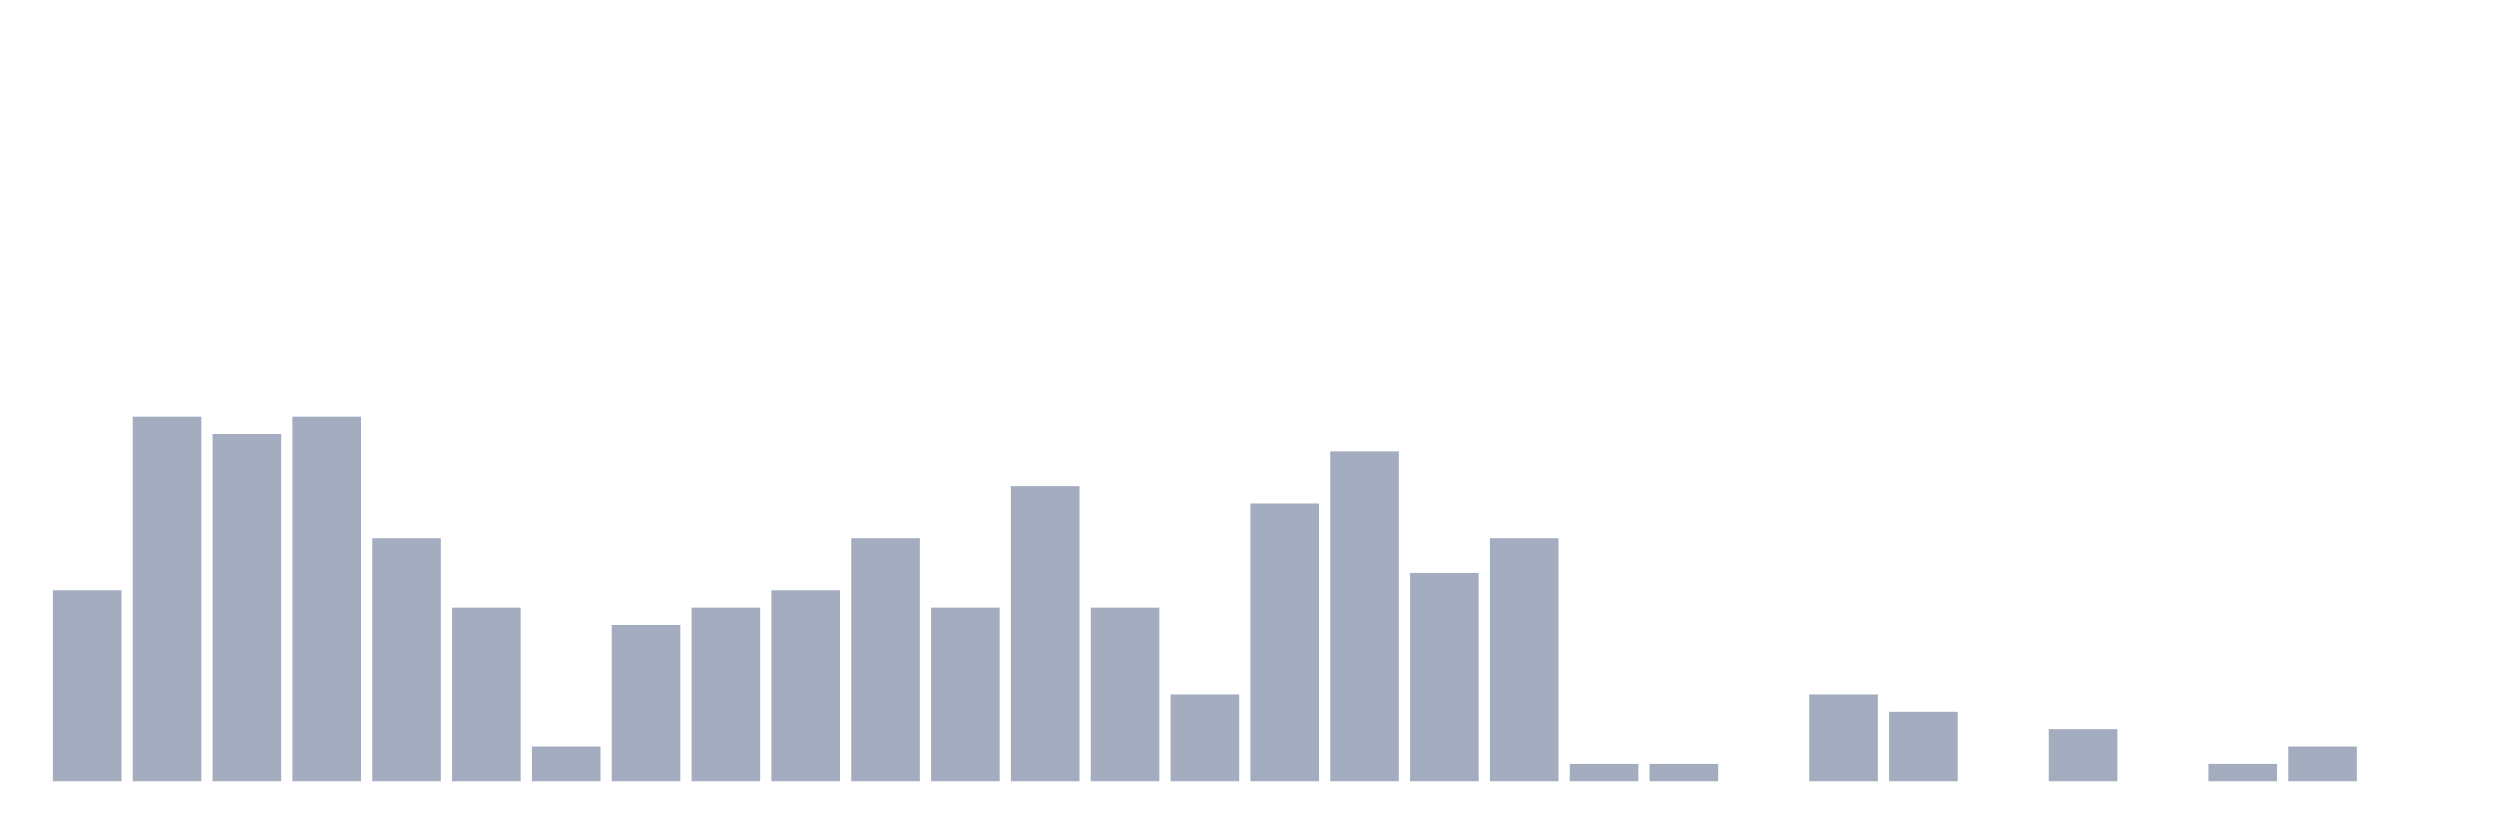
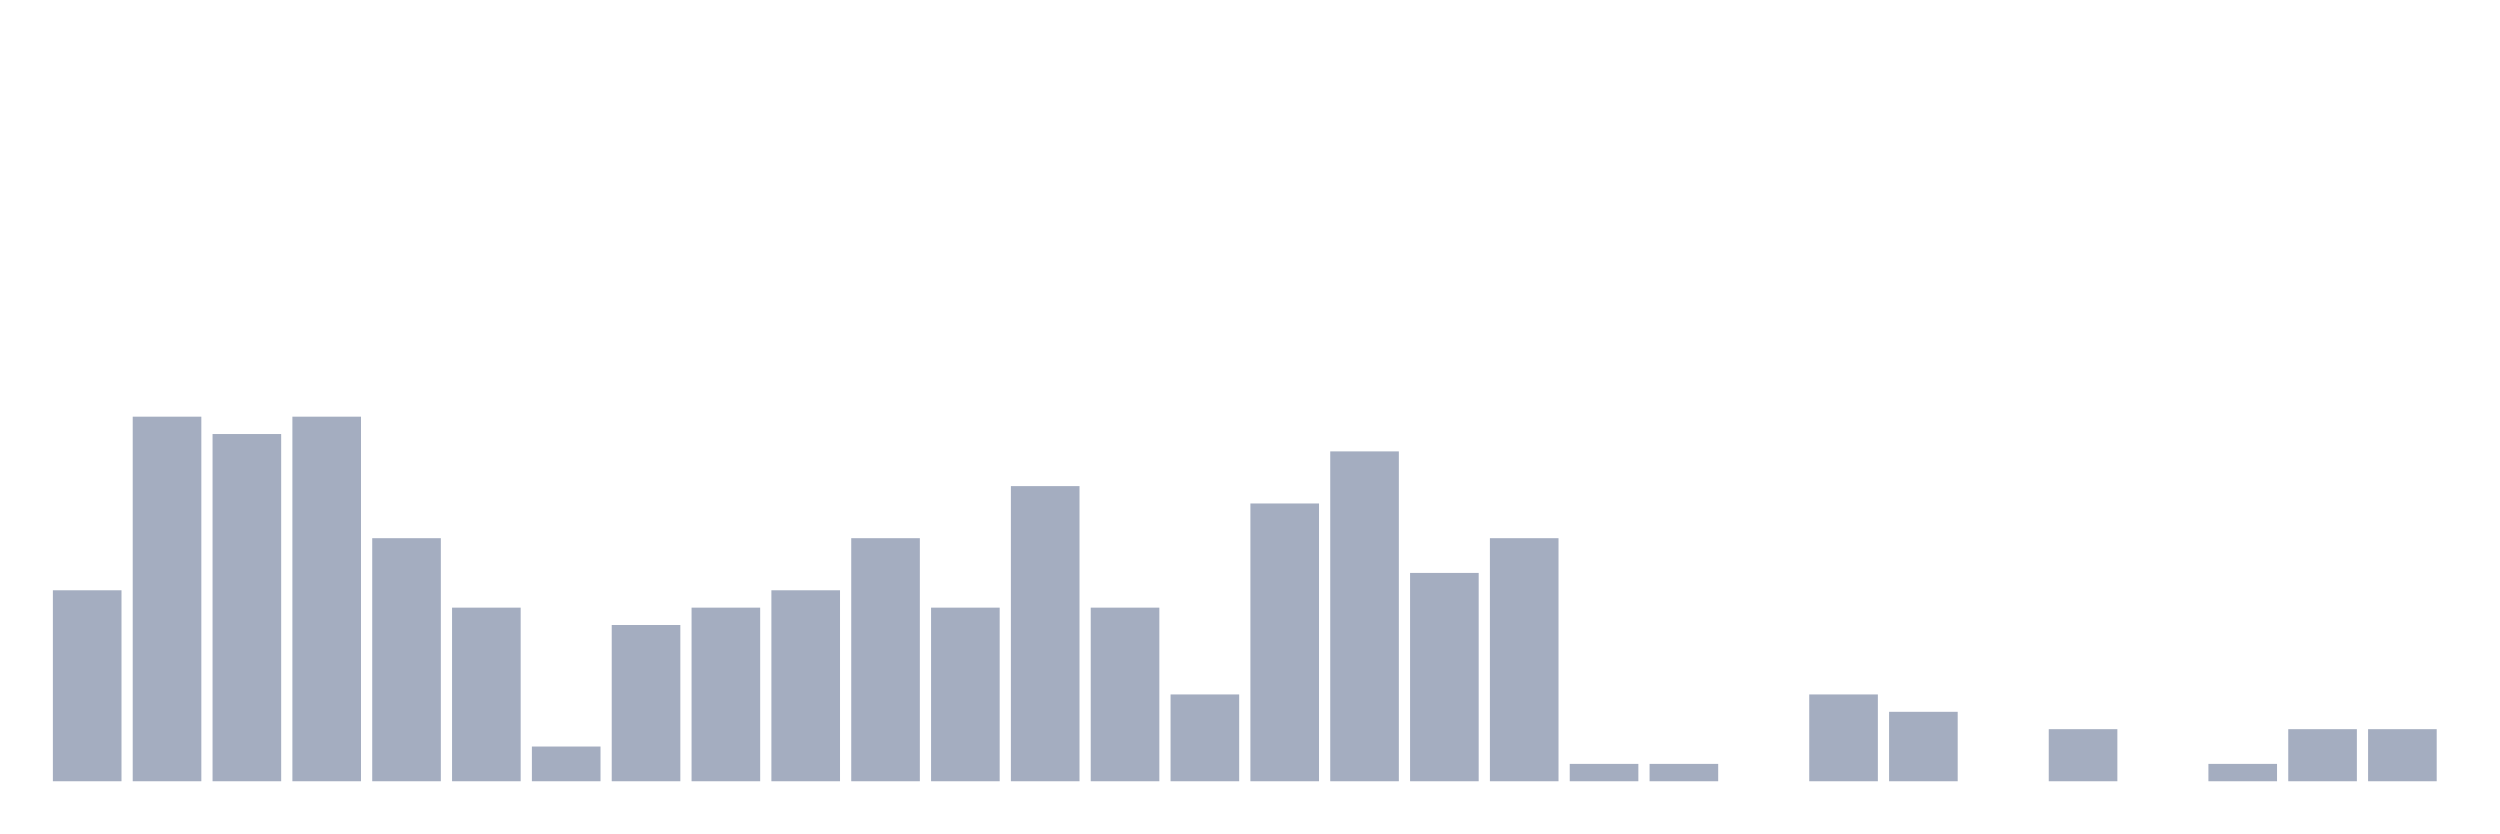
<svg xmlns="http://www.w3.org/2000/svg" viewBox="0 0 480 160">
  <g transform="translate(10,10)">
    <rect class="bar" x="0.153" width="13.175" y="103.333" height="36.667" fill="rgb(164,173,192)" />
    <rect class="bar" x="15.482" width="13.175" y="70" height="70" fill="rgb(164,173,192)" />
    <rect class="bar" x="30.81" width="13.175" y="73.333" height="66.667" fill="rgb(164,173,192)" />
    <rect class="bar" x="46.138" width="13.175" y="70" height="70" fill="rgb(164,173,192)" />
    <rect class="bar" x="61.466" width="13.175" y="93.333" height="46.667" fill="rgb(164,173,192)" />
    <rect class="bar" x="76.794" width="13.175" y="106.667" height="33.333" fill="rgb(164,173,192)" />
    <rect class="bar" x="92.123" width="13.175" y="133.333" height="6.667" fill="rgb(164,173,192)" />
    <rect class="bar" x="107.451" width="13.175" y="110" height="30" fill="rgb(164,173,192)" />
    <rect class="bar" x="122.779" width="13.175" y="106.667" height="33.333" fill="rgb(164,173,192)" />
    <rect class="bar" x="138.107" width="13.175" y="103.333" height="36.667" fill="rgb(164,173,192)" />
    <rect class="bar" x="153.436" width="13.175" y="93.333" height="46.667" fill="rgb(164,173,192)" />
    <rect class="bar" x="168.764" width="13.175" y="106.667" height="33.333" fill="rgb(164,173,192)" />
    <rect class="bar" x="184.092" width="13.175" y="83.333" height="56.667" fill="rgb(164,173,192)" />
    <rect class="bar" x="199.42" width="13.175" y="106.667" height="33.333" fill="rgb(164,173,192)" />
    <rect class="bar" x="214.748" width="13.175" y="123.333" height="16.667" fill="rgb(164,173,192)" />
    <rect class="bar" x="230.077" width="13.175" y="86.667" height="53.333" fill="rgb(164,173,192)" />
    <rect class="bar" x="245.405" width="13.175" y="76.667" height="63.333" fill="rgb(164,173,192)" />
    <rect class="bar" x="260.733" width="13.175" y="100" height="40" fill="rgb(164,173,192)" />
    <rect class="bar" x="276.061" width="13.175" y="93.333" height="46.667" fill="rgb(164,173,192)" />
    <rect class="bar" x="291.39" width="13.175" y="136.667" height="3.333" fill="rgb(164,173,192)" />
    <rect class="bar" x="306.718" width="13.175" y="136.667" height="3.333" fill="rgb(164,173,192)" />
    <rect class="bar" x="322.046" width="13.175" y="140" height="0" fill="rgb(164,173,192)" />
    <rect class="bar" x="337.374" width="13.175" y="123.333" height="16.667" fill="rgb(164,173,192)" />
    <rect class="bar" x="352.702" width="13.175" y="126.667" height="13.333" fill="rgb(164,173,192)" />
    <rect class="bar" x="368.031" width="13.175" y="140" height="0" fill="rgb(164,173,192)" />
    <rect class="bar" x="383.359" width="13.175" y="130" height="10" fill="rgb(164,173,192)" />
    <rect class="bar" x="398.687" width="13.175" y="140" height="0" fill="rgb(164,173,192)" />
    <rect class="bar" x="414.015" width="13.175" y="136.667" height="3.333" fill="rgb(164,173,192)" />
-     <rect class="bar" x="429.344" width="13.175" y="133.333" height="6.667" fill="rgb(164,173,192)" />
-     <rect class="bar" x="444.672" width="13.175" y="140" height="0" fill="rgb(164,173,192)" />
+     <rect class="bar" x="429.344" width="13.175" y="130" height="10" fill="rgb(164,173,192)" />
+     <rect class="bar" x="444.672" width="13.175" y="130" height="10" fill="rgb(164,173,192)" />
  </g>
</svg>
